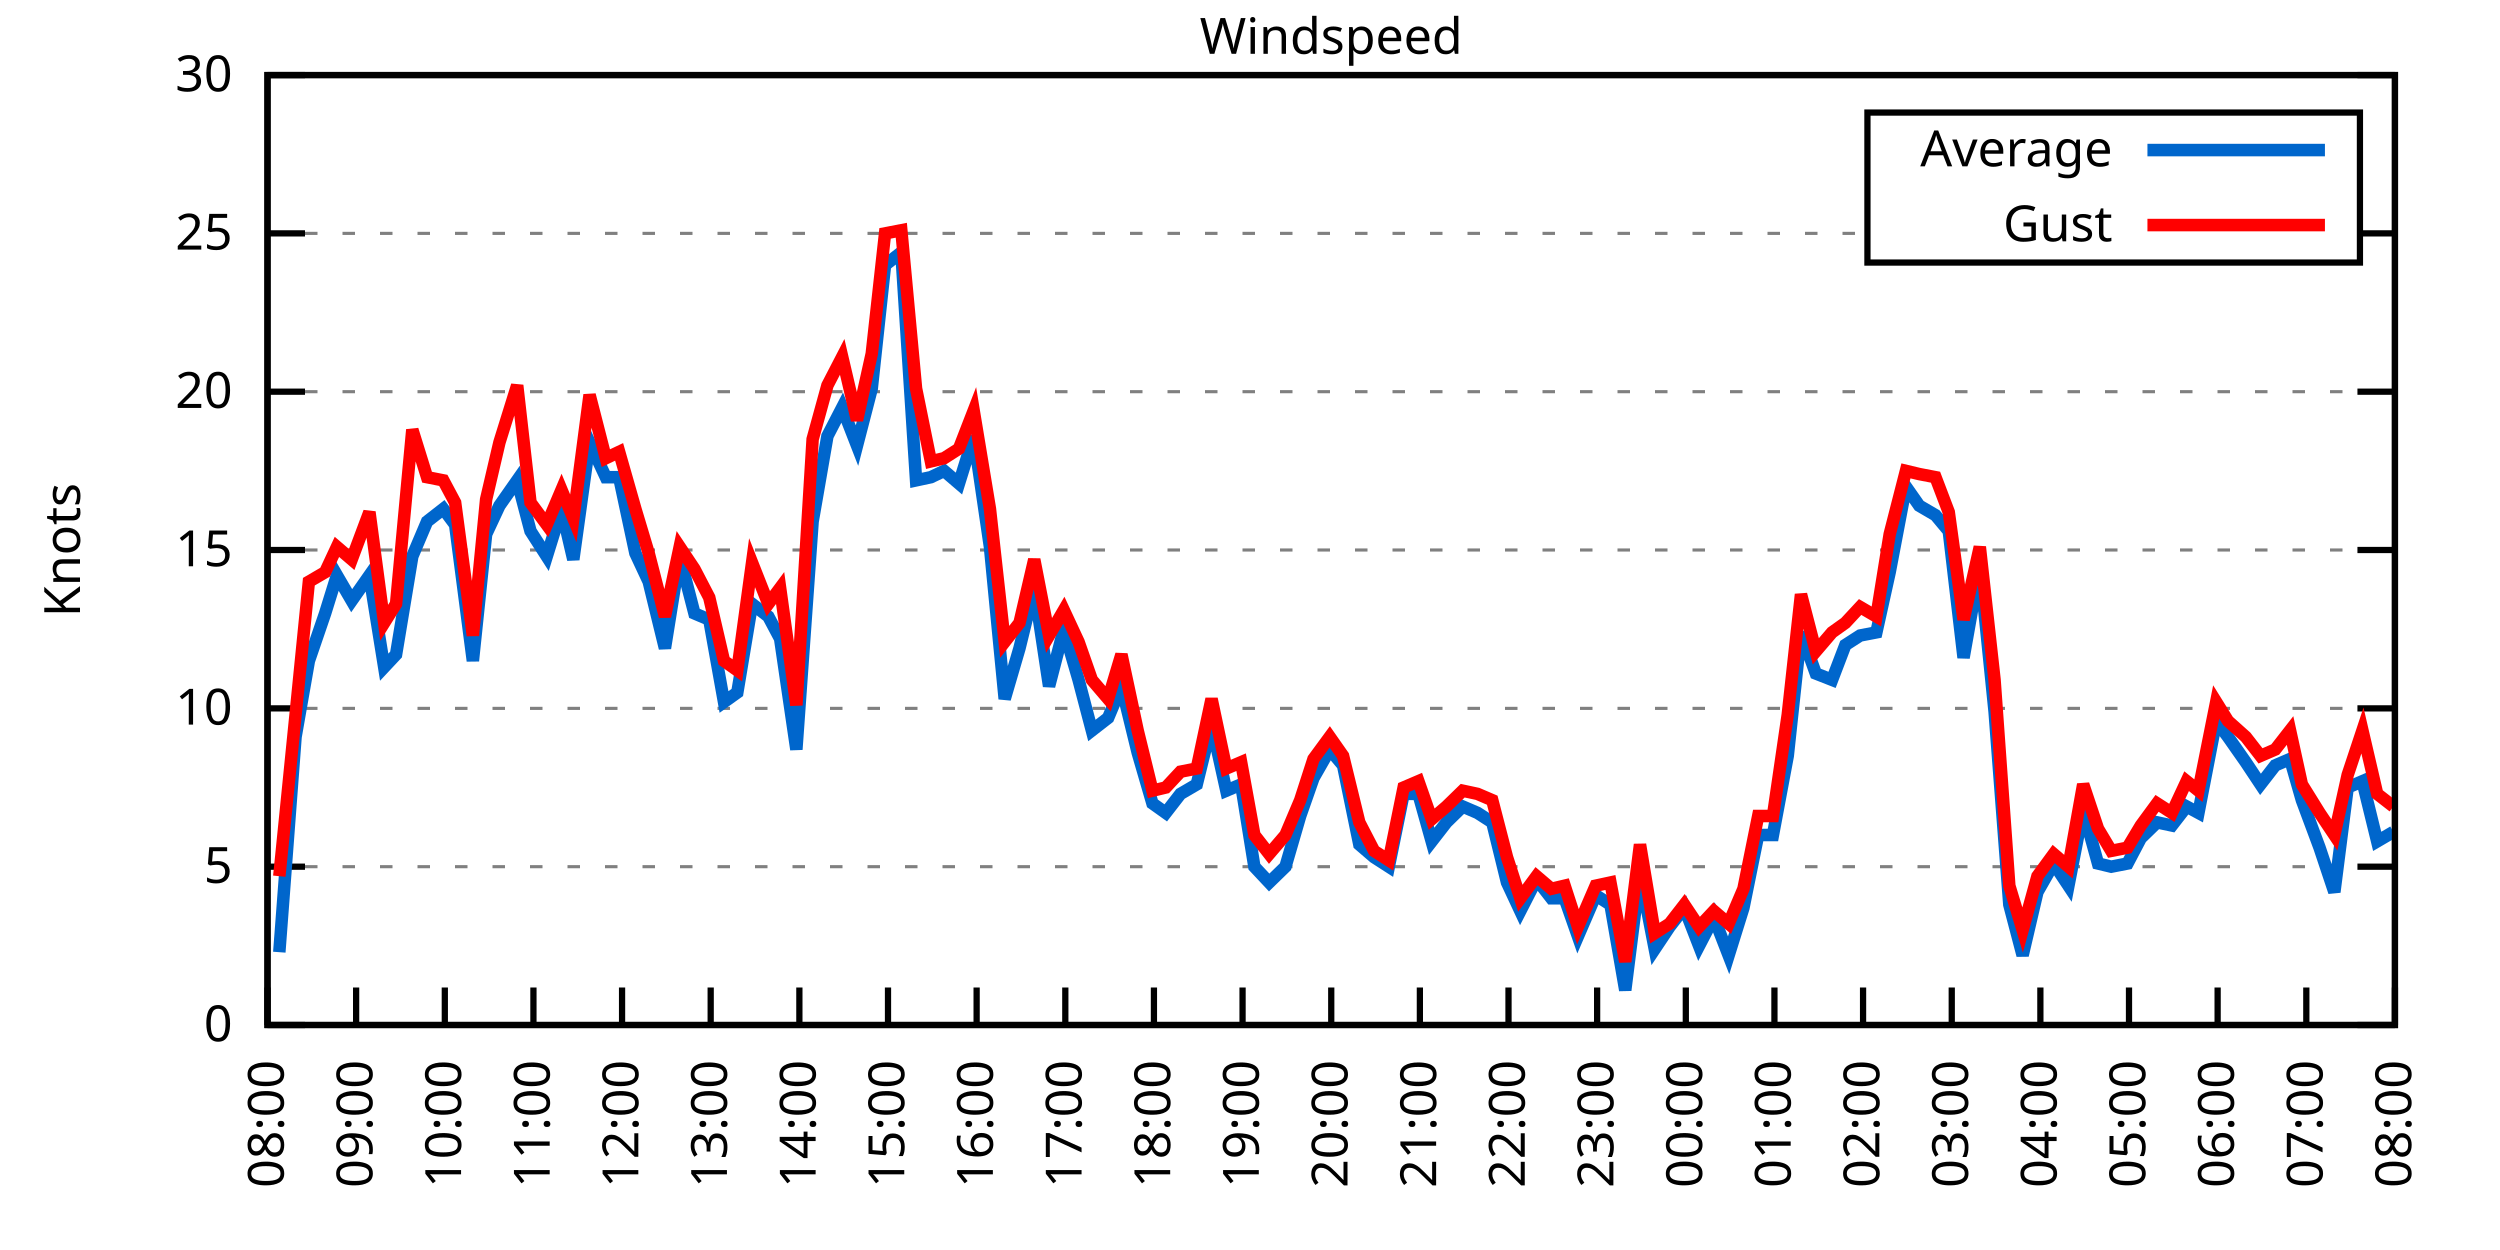
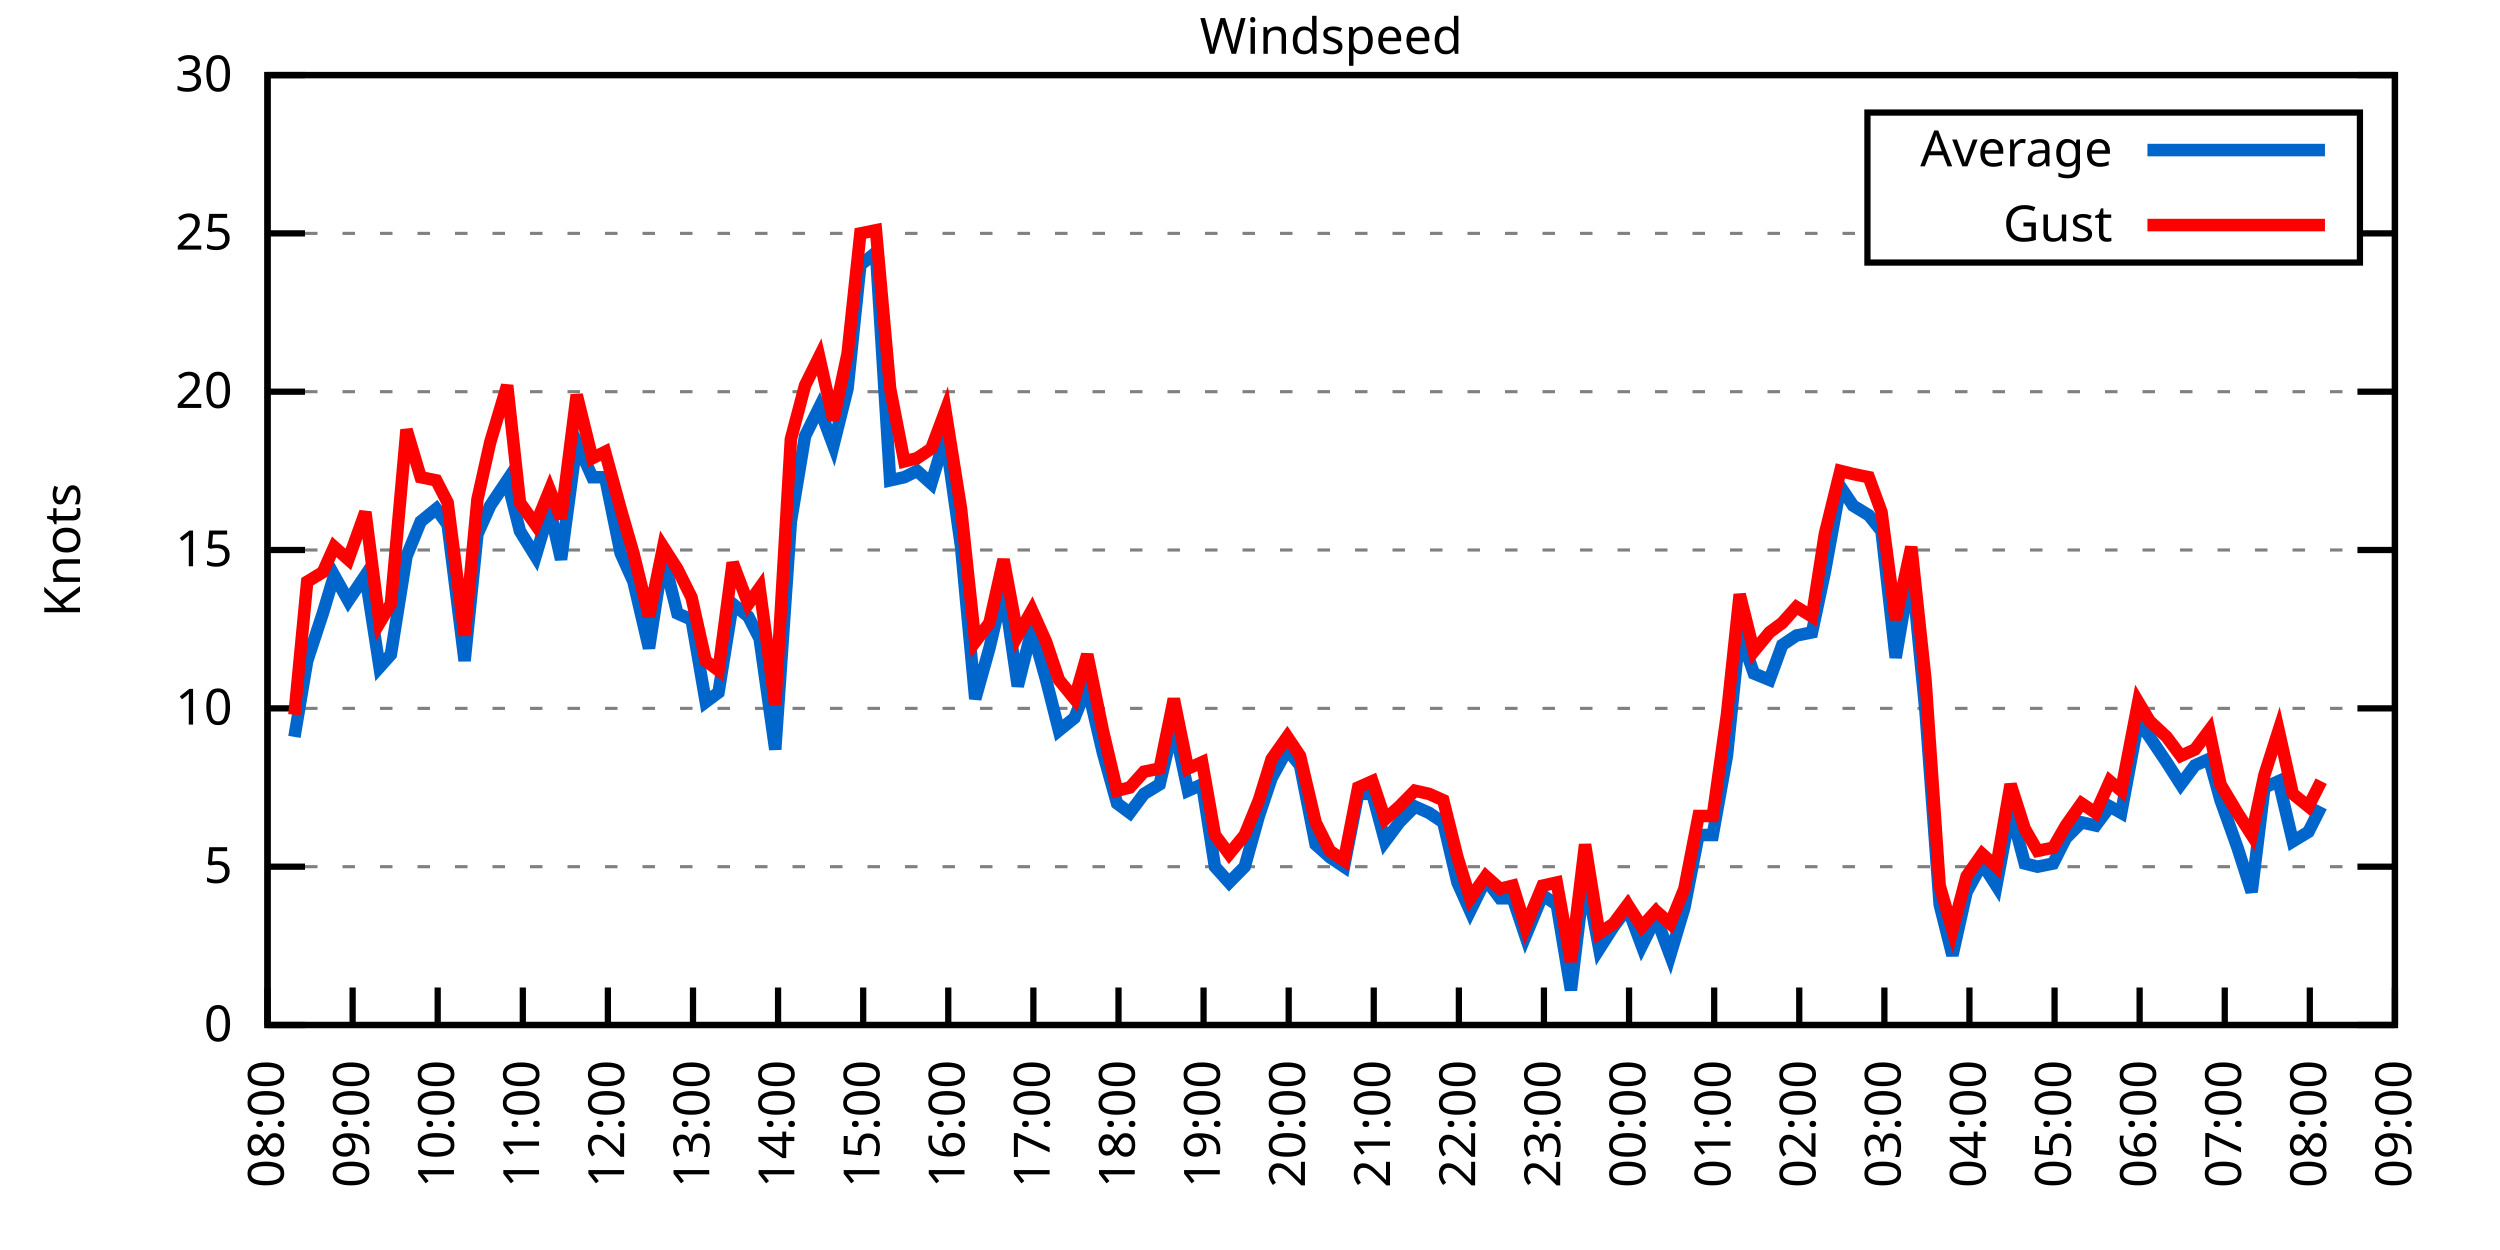
<svg xmlns="http://www.w3.org/2000/svg" xmlns:xlink="http://www.w3.org/1999/xlink" width="400" height="200" viewBox="0 0 400 200">
  <g id="gnuplot_canvas">
    <rect x="0" y="0" width="400" height="200" fill="none" />
    <defs>
      <circle id="gpDot" r="0.5" stroke-width="0.5" stroke="currentColor" />
      <path id="gpPt0" stroke-width="0.333" stroke="currentColor" d="M-1,0 h2 M0,-1 v2" />
      <path id="gpPt1" stroke-width="0.333" stroke="currentColor" d="M-1,-1 L1,1 M1,-1 L-1,1" />
      <path id="gpPt2" stroke-width="0.333" stroke="currentColor" d="M-1,0 L1,0 M0,-1 L0,1 M-1,-1 L1,1 M-1,1 L1,-1" />
      <rect id="gpPt3" stroke-width="0.333" stroke="currentColor" x="-1" y="-1" width="2" height="2" />
      <rect id="gpPt4" stroke-width="0.333" stroke="currentColor" fill="currentColor" x="-1" y="-1" width="2" height="2" />
      <circle id="gpPt5" stroke-width="0.333" stroke="currentColor" cx="0" cy="0" r="1" />
      <use xlink:href="#gpPt5" id="gpPt6" fill="currentColor" stroke="none" />
      <path id="gpPt7" stroke-width="0.333" stroke="currentColor" d="M0,-1.33 L-1.33,0.67 L1.33,0.67 z" />
      <use xlink:href="#gpPt7" id="gpPt8" fill="currentColor" stroke="none" />
      <use xlink:href="#gpPt7" id="gpPt9" stroke="currentColor" transform="rotate(180)" />
      <use xlink:href="#gpPt9" id="gpPt10" fill="currentColor" stroke="none" />
      <use xlink:href="#gpPt3" id="gpPt11" stroke="currentColor" transform="rotate(45)" />
      <use xlink:href="#gpPt11" id="gpPt12" fill="currentColor" stroke="none" />
      <path id="gpPt13" stroke-width="0.333" stroke="currentColor" d="M0,1.330 L1.265,0.411 L0.782,-1.067 L-0.782,-1.076 L-1.265,0.411 z" />
      <use xlink:href="#gpPt13" id="gpPt14" fill="currentColor" stroke="none" />
      <filter id="textbox" filterUnits="objectBoundingBox" x="0" y="0" height="1" width="1">
        <feFlood flood-color="white" flood-opacity="1" result="bgnd" />
        <feComposite in="SourceGraphic" in2="bgnd" operator="atop" />
      </filter>
      <filter id="greybox" filterUnits="objectBoundingBox" x="0" y="0" height="1" width="1">
        <feFlood flood-color="lightgrey" flood-opacity="1" result="grey" />
        <feComposite in="SourceGraphic" in2="grey" operator="atop" />
      </filter>
    </defs>
    <g fill="none" color="white" stroke="currentColor" stroke-width="1.00" stroke-linecap="butt" stroke-linejoin="miter">
</g>
    <g fill="none" color="black" stroke="currentColor" stroke-width="1.00" stroke-linecap="butt" stroke-linejoin="miter">
      <g stroke="none" shape-rendering="crispEdges">
        <polygon fill="rgb(255, 255, 255)" points="42.80,164.00 383.18,164.00 383.18,12.02 42.80,12.02 " />
      </g>
    </g>
    <g fill="none" color="black" stroke="currentColor" stroke-width="1.00" stroke-linecap="butt" stroke-linejoin="miter">
</g>
    <g fill="none" color="black" stroke="black" stroke-width="0.50" stroke-linecap="butt" stroke-linejoin="miter">
</g>
    <g fill="none" color="gray" stroke="currentColor" stroke-width="0.50" stroke-linecap="butt" stroke-linejoin="miter">
      <path stroke="gray" stroke-dasharray="2,4" class="gridline" d="M42.80,164.00 L383.19,164.00  " />
    </g>
    <g fill="none" color="gray" stroke="gray" stroke-width="1.00" stroke-linecap="butt" stroke-linejoin="miter">
</g>
    <g fill="none" color="black" stroke="currentColor" stroke-width="1.00" stroke-linecap="butt" stroke-linejoin="miter">
      <path stroke="black" d="M42.80,164.00 L48.80,164.00 M383.19,164.00 L377.19,164.00  " />
      <g transform="translate(37.20,166.60)" stroke="none" fill="black" font-family="Sans" font-size="8.00" text-anchor="end">
        <text>
          <tspan font-family="Sans"> 0</tspan>
        </text>
      </g>
    </g>
    <g fill="none" color="black" stroke="currentColor" stroke-width="1.00" stroke-linecap="butt" stroke-linejoin="miter">
</g>
    <g fill="none" color="black" stroke="black" stroke-width="0.50" stroke-linecap="butt" stroke-linejoin="miter">
</g>
    <g fill="none" color="gray" stroke="currentColor" stroke-width="0.50" stroke-linecap="butt" stroke-linejoin="miter">
      <path stroke="gray" stroke-dasharray="2,4" class="gridline" d="M42.80,138.67 L383.19,138.67  " />
    </g>
    <g fill="none" color="gray" stroke="gray" stroke-width="1.00" stroke-linecap="butt" stroke-linejoin="miter">
</g>
    <g fill="none" color="black" stroke="currentColor" stroke-width="1.00" stroke-linecap="butt" stroke-linejoin="miter">
      <path stroke="black" d="M42.80,138.67 L48.80,138.67 M383.19,138.67 L377.19,138.67  " />
      <g transform="translate(37.20,141.27)" stroke="none" fill="black" font-family="Sans" font-size="8.00" text-anchor="end">
        <text>
          <tspan font-family="Sans"> 5</tspan>
        </text>
      </g>
    </g>
    <g fill="none" color="black" stroke="currentColor" stroke-width="1.00" stroke-linecap="butt" stroke-linejoin="miter">
</g>
    <g fill="none" color="black" stroke="black" stroke-width="0.50" stroke-linecap="butt" stroke-linejoin="miter">
</g>
    <g fill="none" color="gray" stroke="currentColor" stroke-width="0.50" stroke-linecap="butt" stroke-linejoin="miter">
      <path stroke="gray" stroke-dasharray="2,4" class="gridline" d="M42.80,113.34 L383.19,113.34  " />
    </g>
    <g fill="none" color="gray" stroke="gray" stroke-width="1.00" stroke-linecap="butt" stroke-linejoin="miter">
</g>
    <g fill="none" color="black" stroke="currentColor" stroke-width="1.00" stroke-linecap="butt" stroke-linejoin="miter">
      <path stroke="black" d="M42.80,113.34 L48.80,113.34 M383.19,113.34 L377.19,113.34  " />
      <g transform="translate(37.20,115.94)" stroke="none" fill="black" font-family="Sans" font-size="8.00" text-anchor="end">
        <text>
          <tspan font-family="Sans"> 10</tspan>
        </text>
      </g>
    </g>
    <g fill="none" color="black" stroke="currentColor" stroke-width="1.00" stroke-linecap="butt" stroke-linejoin="miter">
</g>
    <g fill="none" color="black" stroke="black" stroke-width="0.50" stroke-linecap="butt" stroke-linejoin="miter">
</g>
    <g fill="none" color="gray" stroke="currentColor" stroke-width="0.50" stroke-linecap="butt" stroke-linejoin="miter">
      <path stroke="gray" stroke-dasharray="2,4" class="gridline" d="M42.80,88.00 L383.19,88.00  " />
    </g>
    <g fill="none" color="gray" stroke="gray" stroke-width="1.00" stroke-linecap="butt" stroke-linejoin="miter">
</g>
    <g fill="none" color="black" stroke="currentColor" stroke-width="1.00" stroke-linecap="butt" stroke-linejoin="miter">
      <path stroke="black" d="M42.80,88.00 L48.80,88.00 M383.19,88.00 L377.19,88.00  " />
      <g transform="translate(37.20,90.60)" stroke="none" fill="black" font-family="Sans" font-size="8.00" text-anchor="end">
        <text>
          <tspan font-family="Sans"> 15</tspan>
        </text>
      </g>
    </g>
    <g fill="none" color="black" stroke="currentColor" stroke-width="1.00" stroke-linecap="butt" stroke-linejoin="miter">
</g>
    <g fill="none" color="black" stroke="black" stroke-width="0.50" stroke-linecap="butt" stroke-linejoin="miter">
</g>
    <g fill="none" color="gray" stroke="currentColor" stroke-width="0.50" stroke-linecap="butt" stroke-linejoin="miter">
      <path stroke="gray" stroke-dasharray="2,4" class="gridline" d="M42.80,62.67 L383.19,62.67  " />
    </g>
    <g fill="none" color="gray" stroke="gray" stroke-width="1.00" stroke-linecap="butt" stroke-linejoin="miter">
</g>
    <g fill="none" color="black" stroke="currentColor" stroke-width="1.00" stroke-linecap="butt" stroke-linejoin="miter">
      <path stroke="black" d="M42.80,62.67 L48.80,62.67 M383.19,62.67 L377.19,62.67  " />
      <g transform="translate(37.20,65.27)" stroke="none" fill="black" font-family="Sans" font-size="8.00" text-anchor="end">
        <text>
          <tspan font-family="Sans"> 20</tspan>
        </text>
      </g>
    </g>
    <g fill="none" color="black" stroke="currentColor" stroke-width="1.00" stroke-linecap="butt" stroke-linejoin="miter">
</g>
    <g fill="none" color="black" stroke="black" stroke-width="0.50" stroke-linecap="butt" stroke-linejoin="miter">
</g>
    <g fill="none" color="gray" stroke="currentColor" stroke-width="0.50" stroke-linecap="butt" stroke-linejoin="miter">
      <path stroke="gray" stroke-dasharray="2,4" class="gridline" d="M42.80,37.34 L298.79,37.34 M377.59,37.34 L383.19,37.34  " />
    </g>
    <g fill="none" color="gray" stroke="gray" stroke-width="1.00" stroke-linecap="butt" stroke-linejoin="miter">
</g>
    <g fill="none" color="black" stroke="currentColor" stroke-width="1.00" stroke-linecap="butt" stroke-linejoin="miter">
      <path stroke="black" d="M42.80,37.34 L48.80,37.34 M383.19,37.34 L377.19,37.34  " />
      <g transform="translate(37.20,39.94)" stroke="none" fill="black" font-family="Sans" font-size="8.00" text-anchor="end">
        <text>
          <tspan font-family="Sans"> 25</tspan>
        </text>
      </g>
    </g>
    <g fill="none" color="black" stroke="currentColor" stroke-width="1.00" stroke-linecap="butt" stroke-linejoin="miter">
</g>
    <g fill="none" color="black" stroke="black" stroke-width="0.50" stroke-linecap="butt" stroke-linejoin="miter">
</g>
    <g fill="none" color="gray" stroke="currentColor" stroke-width="0.50" stroke-linecap="butt" stroke-linejoin="miter">
      <path stroke="gray" stroke-dasharray="2,4" class="gridline" d="M42.80,12.01 L383.19,12.01  " />
    </g>
    <g fill="none" color="gray" stroke="gray" stroke-width="1.00" stroke-linecap="butt" stroke-linejoin="miter">
</g>
    <g fill="none" color="black" stroke="currentColor" stroke-width="1.00" stroke-linecap="butt" stroke-linejoin="miter">
      <path stroke="black" d="M42.80,12.01 L48.80,12.01 M383.19,12.01 L377.19,12.01  " />
      <g transform="translate(37.20,14.61)" stroke="none" fill="black" font-family="Sans" font-size="8.00" text-anchor="end">
        <text>
          <tspan font-family="Sans"> 30</tspan>
        </text>
      </g>
    </g>
    <g fill="none" color="black" stroke="currentColor" stroke-width="1.00" stroke-linecap="butt" stroke-linejoin="miter">
      <path stroke="black" d="M42.80,164.00 L42.80,158.00  " />
      <g transform="translate(45.40,169.60) rotate(270.00)" stroke="none" fill="black" font-family="Sans" font-size="8.00" text-anchor="end">
        <text>
          <tspan font-family="Sans">08:00</tspan>
        </text>
      </g>
    </g>
    <g fill="none" color="black" stroke="currentColor" stroke-width="1.00" stroke-linecap="butt" stroke-linejoin="miter">
-       <path stroke="black" d="M56.98,164.00 L56.98,158.00  " />
-       <g transform="translate(59.58,169.60) rotate(270.00)" stroke="none" fill="black" font-family="Sans" font-size="8.00" text-anchor="end">
+       <path stroke="black" d="M56.42,164.00 L56.42,158.00  " />
+       <g transform="translate(59.02,169.60) rotate(270.00)" stroke="none" fill="black" font-family="Sans" font-size="8.00" text-anchor="end">
        <text>
          <tspan font-family="Sans">09:00</tspan>
        </text>
      </g>
    </g>
    <g fill="none" color="black" stroke="currentColor" stroke-width="1.00" stroke-linecap="butt" stroke-linejoin="miter">
-       <path stroke="black" d="M71.17,164.00 L71.17,158.00  " />
-       <g transform="translate(73.77,169.60) rotate(270.00)" stroke="none" fill="black" font-family="Sans" font-size="8.00" text-anchor="end">
+       <path stroke="black" d="M70.03,164.00 L70.03,158.00  " />
+       <g transform="translate(72.63,169.60) rotate(270.00)" stroke="none" fill="black" font-family="Sans" font-size="8.00" text-anchor="end">
        <text>
          <tspan font-family="Sans">10:00</tspan>
        </text>
      </g>
    </g>
    <g fill="none" color="black" stroke="currentColor" stroke-width="1.00" stroke-linecap="butt" stroke-linejoin="miter">
-       <path stroke="black" d="M85.35,164.00 L85.35,158.00  " />
-       <g transform="translate(87.95,169.60) rotate(270.00)" stroke="none" fill="black" font-family="Sans" font-size="8.00" text-anchor="end">
+       <path stroke="black" d="M83.65,164.00 L83.65,158.00  " />
+       <g transform="translate(86.25,169.60) rotate(270.00)" stroke="none" fill="black" font-family="Sans" font-size="8.00" text-anchor="end">
        <text>
          <tspan font-family="Sans">11:00</tspan>
        </text>
      </g>
    </g>
    <g fill="none" color="black" stroke="currentColor" stroke-width="1.00" stroke-linecap="butt" stroke-linejoin="miter">
-       <path stroke="black" d="M99.53,164.00 L99.53,158.00  " />
-       <g transform="translate(102.13,169.60) rotate(270.00)" stroke="none" fill="black" font-family="Sans" font-size="8.00" text-anchor="end">
+       <path stroke="black" d="M97.26,164.00 L97.26,158.00  " />
+       <g transform="translate(99.86,169.60) rotate(270.00)" stroke="none" fill="black" font-family="Sans" font-size="8.00" text-anchor="end">
        <text>
          <tspan font-family="Sans">12:00</tspan>
        </text>
      </g>
    </g>
    <g fill="none" color="black" stroke="currentColor" stroke-width="1.00" stroke-linecap="butt" stroke-linejoin="miter">
-       <path stroke="black" d="M113.71,164.00 L113.71,158.00  " />
-       <g transform="translate(116.31,169.60) rotate(270.00)" stroke="none" fill="black" font-family="Sans" font-size="8.00" text-anchor="end">
+       <path stroke="black" d="M110.88,164.00 L110.88,158.00  " />
+       <g transform="translate(113.48,169.60) rotate(270.00)" stroke="none" fill="black" font-family="Sans" font-size="8.00" text-anchor="end">
        <text>
          <tspan font-family="Sans">13:00</tspan>
        </text>
      </g>
    </g>
    <g fill="none" color="black" stroke="currentColor" stroke-width="1.00" stroke-linecap="butt" stroke-linejoin="miter">
-       <path stroke="black" d="M127.90,164.00 L127.90,158.00  " />
-       <g transform="translate(130.50,169.60) rotate(270.00)" stroke="none" fill="black" font-family="Sans" font-size="8.00" text-anchor="end">
+       <path stroke="black" d="M124.49,164.00 L124.49,158.00  " />
+       <g transform="translate(127.09,169.60) rotate(270.00)" stroke="none" fill="black" font-family="Sans" font-size="8.00" text-anchor="end">
        <text>
          <tspan font-family="Sans">14:00</tspan>
        </text>
      </g>
    </g>
    <g fill="none" color="black" stroke="currentColor" stroke-width="1.00" stroke-linecap="butt" stroke-linejoin="miter">
-       <path stroke="black" d="M142.08,164.00 L142.08,158.00  " />
-       <g transform="translate(144.68,169.60) rotate(270.00)" stroke="none" fill="black" font-family="Sans" font-size="8.00" text-anchor="end">
+       <path stroke="black" d="M138.11,164.00 L138.11,158.00  " />
+       <g transform="translate(140.71,169.60) rotate(270.00)" stroke="none" fill="black" font-family="Sans" font-size="8.00" text-anchor="end">
        <text>
          <tspan font-family="Sans">15:00</tspan>
        </text>
      </g>
    </g>
    <g fill="none" color="black" stroke="currentColor" stroke-width="1.00" stroke-linecap="butt" stroke-linejoin="miter">
-       <path stroke="black" d="M156.26,164.00 L156.26,158.00  " />
-       <g transform="translate(158.86,169.60) rotate(270.00)" stroke="none" fill="black" font-family="Sans" font-size="8.00" text-anchor="end">
+       <path stroke="black" d="M151.72,164.00 L151.72,158.00  " />
+       <g transform="translate(154.32,169.60) rotate(270.00)" stroke="none" fill="black" font-family="Sans" font-size="8.00" text-anchor="end">
        <text>
          <tspan font-family="Sans">16:00</tspan>
        </text>
      </g>
    </g>
    <g fill="none" color="black" stroke="currentColor" stroke-width="1.00" stroke-linecap="butt" stroke-linejoin="miter">
-       <path stroke="black" d="M170.45,164.00 L170.45,158.00  " />
-       <g transform="translate(173.05,169.60) rotate(270.00)" stroke="none" fill="black" font-family="Sans" font-size="8.00" text-anchor="end">
+       <path stroke="black" d="M165.34,164.00 L165.34,158.00  " />
+       <g transform="translate(167.94,169.60) rotate(270.00)" stroke="none" fill="black" font-family="Sans" font-size="8.00" text-anchor="end">
        <text>
          <tspan font-family="Sans">17:00</tspan>
        </text>
      </g>
    </g>
    <g fill="none" color="black" stroke="currentColor" stroke-width="1.00" stroke-linecap="butt" stroke-linejoin="miter">
-       <path stroke="black" d="M184.63,164.00 L184.63,158.00  " />
-       <g transform="translate(187.23,169.60) rotate(270.00)" stroke="none" fill="black" font-family="Sans" font-size="8.00" text-anchor="end">
+       <path stroke="black" d="M178.96,164.00 L178.96,158.00  " />
+       <g transform="translate(181.56,169.60) rotate(270.00)" stroke="none" fill="black" font-family="Sans" font-size="8.00" text-anchor="end">
        <text>
          <tspan font-family="Sans">18:00</tspan>
        </text>
      </g>
    </g>
    <g fill="none" color="black" stroke="currentColor" stroke-width="1.00" stroke-linecap="butt" stroke-linejoin="miter">
-       <path stroke="black" d="M198.81,164.00 L198.81,158.00  " />
-       <g transform="translate(201.41,169.60) rotate(270.00)" stroke="none" fill="black" font-family="Sans" font-size="8.00" text-anchor="end">
+       <path stroke="black" d="M192.57,164.00 L192.57,158.00  " />
+       <g transform="translate(195.17,169.60) rotate(270.00)" stroke="none" fill="black" font-family="Sans" font-size="8.00" text-anchor="end">
        <text>
          <tspan font-family="Sans">19:00</tspan>
        </text>
      </g>
    </g>
    <g fill="none" color="black" stroke="currentColor" stroke-width="1.00" stroke-linecap="butt" stroke-linejoin="miter">
-       <path stroke="black" d="M213.00,164.00 L213.00,158.00  " />
-       <g transform="translate(215.60,169.60) rotate(270.00)" stroke="none" fill="black" font-family="Sans" font-size="8.00" text-anchor="end">
+       <path stroke="black" d="M206.19,164.00 L206.19,158.00  " />
+       <g transform="translate(208.79,169.60) rotate(270.00)" stroke="none" fill="black" font-family="Sans" font-size="8.00" text-anchor="end">
        <text>
          <tspan font-family="Sans">20:00</tspan>
        </text>
      </g>
    </g>
    <g fill="none" color="black" stroke="currentColor" stroke-width="1.00" stroke-linecap="butt" stroke-linejoin="miter">
-       <path stroke="black" d="M227.18,164.00 L227.18,158.00  " />
-       <g transform="translate(229.78,169.60) rotate(270.00)" stroke="none" fill="black" font-family="Sans" font-size="8.00" text-anchor="end">
+       <path stroke="black" d="M219.80,164.00 L219.80,158.00  " />
+       <g transform="translate(222.40,169.60) rotate(270.00)" stroke="none" fill="black" font-family="Sans" font-size="8.00" text-anchor="end">
        <text>
          <tspan font-family="Sans">21:00</tspan>
        </text>
      </g>
    </g>
    <g fill="none" color="black" stroke="currentColor" stroke-width="1.00" stroke-linecap="butt" stroke-linejoin="miter">
-       <path stroke="black" d="M241.36,164.00 L241.36,158.00  " />
-       <g transform="translate(243.96,169.60) rotate(270.00)" stroke="none" fill="black" font-family="Sans" font-size="8.00" text-anchor="end">
+       <path stroke="black" d="M233.42,164.00 L233.42,158.00  " />
+       <g transform="translate(236.02,169.60) rotate(270.00)" stroke="none" fill="black" font-family="Sans" font-size="8.00" text-anchor="end">
        <text>
          <tspan font-family="Sans">22:00</tspan>
        </text>
      </g>
    </g>
    <g fill="none" color="black" stroke="currentColor" stroke-width="1.00" stroke-linecap="butt" stroke-linejoin="miter">
-       <path stroke="black" d="M255.54,164.00 L255.54,158.00  " />
-       <g transform="translate(258.14,169.60) rotate(270.00)" stroke="none" fill="black" font-family="Sans" font-size="8.00" text-anchor="end">
+       <path stroke="black" d="M247.03,164.00 L247.03,158.00  " />
+       <g transform="translate(249.63,169.60) rotate(270.00)" stroke="none" fill="black" font-family="Sans" font-size="8.00" text-anchor="end">
        <text>
          <tspan font-family="Sans">23:00</tspan>
        </text>
      </g>
    </g>
    <g fill="none" color="black" stroke="currentColor" stroke-width="1.00" stroke-linecap="butt" stroke-linejoin="miter">
-       <path stroke="black" d="M269.73,164.00 L269.73,158.00  " />
-       <g transform="translate(272.33,169.60) rotate(270.00)" stroke="none" fill="black" font-family="Sans" font-size="8.00" text-anchor="end">
+       <path stroke="black" d="M260.65,164.00 L260.65,158.00  " />
+       <g transform="translate(263.25,169.60) rotate(270.00)" stroke="none" fill="black" font-family="Sans" font-size="8.00" text-anchor="end">
        <text>
          <tspan font-family="Sans">00:00</tspan>
        </text>
      </g>
    </g>
    <g fill="none" color="black" stroke="currentColor" stroke-width="1.00" stroke-linecap="butt" stroke-linejoin="miter">
-       <path stroke="black" d="M283.91,164.00 L283.91,158.00  " />
-       <g transform="translate(286.51,169.60) rotate(270.00)" stroke="none" fill="black" font-family="Sans" font-size="8.00" text-anchor="end">
+       <path stroke="black" d="M274.27,164.00 L274.27,158.00  " />
+       <g transform="translate(276.87,169.60) rotate(270.00)" stroke="none" fill="black" font-family="Sans" font-size="8.00" text-anchor="end">
        <text>
          <tspan font-family="Sans">01:00</tspan>
        </text>
      </g>
    </g>
    <g fill="none" color="black" stroke="currentColor" stroke-width="1.00" stroke-linecap="butt" stroke-linejoin="miter">
-       <path stroke="black" d="M298.09,164.00 L298.09,158.00  " />
-       <g transform="translate(300.69,169.60) rotate(270.00)" stroke="none" fill="black" font-family="Sans" font-size="8.00" text-anchor="end">
+       <path stroke="black" d="M287.88,164.00 L287.88,158.00  " />
+       <g transform="translate(290.48,169.60) rotate(270.00)" stroke="none" fill="black" font-family="Sans" font-size="8.00" text-anchor="end">
        <text>
          <tspan font-family="Sans">02:00</tspan>
        </text>
      </g>
    </g>
    <g fill="none" color="black" stroke="currentColor" stroke-width="1.00" stroke-linecap="butt" stroke-linejoin="miter">
-       <path stroke="black" d="M312.28,164.00 L312.28,158.00  " />
-       <g transform="translate(314.88,169.60) rotate(270.00)" stroke="none" fill="black" font-family="Sans" font-size="8.00" text-anchor="end">
+       <path stroke="black" d="M301.50,164.00 L301.50,158.00  " />
+       <g transform="translate(304.10,169.60) rotate(270.00)" stroke="none" fill="black" font-family="Sans" font-size="8.00" text-anchor="end">
        <text>
          <tspan font-family="Sans">03:00</tspan>
        </text>
      </g>
    </g>
    <g fill="none" color="black" stroke="currentColor" stroke-width="1.00" stroke-linecap="butt" stroke-linejoin="miter">
-       <path stroke="black" d="M326.46,164.00 L326.46,158.00  " />
-       <g transform="translate(329.06,169.60) rotate(270.00)" stroke="none" fill="black" font-family="Sans" font-size="8.00" text-anchor="end">
+       <path stroke="black" d="M315.11,164.00 L315.11,158.00  " />
+       <g transform="translate(317.71,169.60) rotate(270.00)" stroke="none" fill="black" font-family="Sans" font-size="8.00" text-anchor="end">
        <text>
          <tspan font-family="Sans">04:00</tspan>
        </text>
      </g>
    </g>
    <g fill="none" color="black" stroke="currentColor" stroke-width="1.00" stroke-linecap="butt" stroke-linejoin="miter">
-       <path stroke="black" d="M340.64,164.00 L340.64,158.00  " />
-       <g transform="translate(343.24,169.60) rotate(270.00)" stroke="none" fill="black" font-family="Sans" font-size="8.00" text-anchor="end">
+       <path stroke="black" d="M328.73,164.00 L328.73,158.00  " />
+       <g transform="translate(331.33,169.60) rotate(270.00)" stroke="none" fill="black" font-family="Sans" font-size="8.00" text-anchor="end">
        <text>
          <tspan font-family="Sans">05:00</tspan>
        </text>
      </g>
    </g>
    <g fill="none" color="black" stroke="currentColor" stroke-width="1.00" stroke-linecap="butt" stroke-linejoin="miter">
-       <path stroke="black" d="M354.82,164.00 L354.82,158.00  " />
-       <g transform="translate(357.42,169.60) rotate(270.00)" stroke="none" fill="black" font-family="Sans" font-size="8.00" text-anchor="end">
+       <path stroke="black" d="M342.34,164.00 L342.34,158.00  " />
+       <g transform="translate(344.94,169.60) rotate(270.00)" stroke="none" fill="black" font-family="Sans" font-size="8.00" text-anchor="end">
        <text>
          <tspan font-family="Sans">06:00</tspan>
        </text>
      </g>
    </g>
    <g fill="none" color="black" stroke="currentColor" stroke-width="1.00" stroke-linecap="butt" stroke-linejoin="miter">
-       <path stroke="black" d="M369.01,164.00 L369.01,158.00  " />
-       <g transform="translate(371.61,169.60) rotate(270.00)" stroke="none" fill="black" font-family="Sans" font-size="8.00" text-anchor="end">
+       <path stroke="black" d="M355.96,164.00 L355.96,158.00  " />
+       <g transform="translate(358.56,169.60) rotate(270.00)" stroke="none" fill="black" font-family="Sans" font-size="8.00" text-anchor="end">
        <text>
          <tspan font-family="Sans">07:00</tspan>
+         </text>
+       </g>
+     </g>
+     <g fill="none" color="black" stroke="currentColor" stroke-width="1.00" stroke-linecap="butt" stroke-linejoin="miter">
+       <path stroke="black" d="M369.57,164.00 L369.57,158.00  " />
+       <g transform="translate(372.17,169.60) rotate(270.00)" stroke="none" fill="black" font-family="Sans" font-size="8.00" text-anchor="end">
+         <text>
+           <tspan font-family="Sans">08:00</tspan>
        </text>
      </g>
    </g>
    <g fill="none" color="black" stroke="currentColor" stroke-width="1.00" stroke-linecap="butt" stroke-linejoin="miter">
      <path stroke="black" d="M383.19,164.00 L383.19,158.00  " />
      <g transform="translate(385.79,169.60) rotate(270.00)" stroke="none" fill="black" font-family="Sans" font-size="8.00" text-anchor="end">
        <text>
-           <tspan font-family="Sans">08:00</tspan>
+           <tspan font-family="Sans">09:00</tspan>
        </text>
      </g>
    </g>
    <g fill="none" color="black" stroke="currentColor" stroke-width="1.00" stroke-linecap="butt" stroke-linejoin="miter">
</g>
    <g fill="none" color="black" stroke="currentColor" stroke-width="1.00" stroke-linecap="butt" stroke-linejoin="miter">
      <path stroke="black" d="M42.80,12.01 L42.80,164.00 L383.19,164.00 L383.19,12.01 L42.80,12.01 Z  " />
    </g>
    <g fill="none" color="black" stroke="currentColor" stroke-width="1.00" stroke-linecap="butt" stroke-linejoin="miter">
</g>
    <g fill="none" color="black" stroke="currentColor" stroke-width="1.00" stroke-linecap="butt" stroke-linejoin="miter">
      <path stroke="black" d="M298.79,42.01 L298.79,18.01 L377.59,18.01 L377.59,42.01 L298.79,42.01 Z  " />
    </g>
    <g id="Windspeed_plot_1">
      <g fill="none" color="white" stroke="black" stroke-width="2.00" stroke-linecap="butt" stroke-linejoin="miter">
</g>
      <g fill="none" color="black" stroke="currentColor" stroke-width="2.00" stroke-linecap="butt" stroke-linejoin="miter">
        <g transform="translate(337.99,26.61)" stroke="none" fill="black" font-family="Sans" font-size="8.00" text-anchor="end">
          <text>
            <tspan font-family="Sans">Average</tspan>
          </text>
        </g>
      </g>
      <g fill="none" color="black" stroke="currentColor" stroke-width="2.00" stroke-linecap="butt" stroke-linejoin="miter">
-         <path stroke="rgb(  0, 102, 204)" d="M343.59,24.01 L371.99,24.01 M44.69,152.35 L47.29,117.90 L49.42,105.74 L52.02,98.14 L53.91,92.06 L56.27,96.11   L59.11,92.06 L61.47,106.75 L63.37,104.72 L65.97,89.02 L68.33,83.45 L70.93,81.42 L72.82,83.95 L75.66,105.74   L77.78,85.47 L79.91,80.91 L82.75,76.86 L84.88,84.97 L87.48,89.02 L89.84,81.42 L91.73,89.52 L94.33,70.78   L96.93,76.35 L99.06,76.35 L101.66,88.51 L103.79,93.07 L106.39,103.71 L108.75,89.02 L111.11,98.14 L113.48,99.15   L115.84,112.32 L117.97,110.80 L120.33,96.62 L122.93,98.64 L124.82,102.19 L127.42,119.92 L130.02,83.45 L132.39,69.77   L134.75,65.21 L137.12,71.29 L139.48,62.17 L141.61,42.41 L144.21,40.38 L146.57,76.86 L148.94,76.35 L151.06,75.34   L153.43,77.37 L155.79,69.77 L158.39,87.50 L160.75,111.82 L163.12,103.71 L165.48,94.08 L167.85,109.79 L170.21,100.67   L172.57,108.78 L174.70,116.88 L177.30,114.86 L179.43,109.79 L182.03,120.43 L184.39,128.54 L186.52,130.06 L188.88,127.02   L191.48,125.50 L193.85,115.87 L196.21,126.51 L198.58,125.50 L200.70,138.67 L203.07,141.20 L205.67,138.67 L208.03,130.56   L210.16,124.48 L212.76,119.92 L214.89,122.46 L217.49,135.12 L219.85,137.15 L222.21,138.67 L224.58,127.02 L226.94,127.02   L229.07,134.62 L231.43,131.58 L234.03,129.04 L236.40,130.06 L238.76,131.58 L241.12,141.20 L243.25,145.76 L245.85,140.69   L248.22,143.73 L250.34,143.73 L252.47,149.81 L255.31,143.23 L257.67,144.75 L260.04,158.43 L262.40,139.68 L264.76,151.84   L267.13,148.29 L269.49,145.25 L271.85,151.33 L274.22,146.77 L276.58,152.85 L278.95,145.25 L281.31,133.60 L283.67,133.60   L286.04,120.94 L288.16,101.18 L290.53,107.76 L293.13,108.78 L295.26,103.20 L297.62,101.68 L300.22,101.18 L302.35,91.55   L304.95,77.87 L307.08,80.91 L309.68,82.43 L311.80,84.97 L314.17,105.23 L316.77,90.54 L319.13,113.84 L321.49,144.75   L323.62,152.85 L325.99,142.72 L328.59,138.16 L330.95,141.71 L333.31,129.55 L335.68,138.16 L337.80,138.67 L340.40,138.16   L342.53,134.11 L345.13,131.58 L347.50,132.08 L349.86,129.04 L351.75,130.06 L354.59,115.36 L356.48,117.90 L359.32,121.95   L361.68,125.50 L364.04,122.46 L366.41,121.44 L368.30,128.03 L371.13,135.63 L373.50,142.72 L375.63,126.00 L377.99,124.99   L380.35,134.62 L382.95,133.10  " />
+         <path stroke="rgb(  0, 102, 204)" d="M343.59,24.01 L371.99,24.01 M47.11,117.90 L49.15,105.74 L51.65,98.14 L53.47,92.06 L55.73,96.11 L58.46,92.06   L60.73,106.75 L62.54,104.72 L65.04,89.02 L67.31,83.45 L69.80,81.42 L71.62,83.95 L74.34,105.74 L76.39,85.47   L78.43,80.91 L81.15,76.86 L83.19,84.97 L85.69,89.02 L87.96,81.42 L89.77,89.52 L92.27,70.78 L94.77,76.35   L96.81,76.35 L99.30,88.51 L101.35,93.07 L103.84,103.71 L106.11,89.02 L108.38,98.14 L110.65,99.15 L112.92,112.32   L114.96,110.80 L117.23,96.62 L119.73,98.64 L121.54,102.19 L124.04,119.92 L126.54,83.45 L128.81,69.77 L131.07,65.21   L133.34,71.29 L135.61,62.17 L137.66,42.41 L140.15,40.38 L142.42,76.86 L144.69,76.35 L146.73,75.34 L149.00,77.37   L151.27,69.77 L153.77,87.50 L156.04,111.82 L158.31,103.71 L160.57,94.08 L162.84,109.79 L165.11,100.67 L167.38,108.78   L169.43,116.88 L171.92,114.86 L173.96,109.79 L176.46,120.43 L178.73,128.54 L180.77,130.06 L183.04,127.02 L185.54,125.50   L187.81,115.87 L190.08,126.51 L192.34,125.50 L194.39,138.67 L196.66,141.20 L199.15,138.67 L201.42,130.56 L203.46,124.48   L205.96,119.92 L208.00,122.46 L210.50,135.12 L212.77,137.15 L215.04,138.67 L217.31,127.02 L219.58,127.02 L221.62,134.62   L223.89,131.58 L226.38,129.04 L228.65,130.06 L230.92,131.58 L233.19,141.20 L235.23,145.76 L237.73,140.69 L240.00,143.73   L242.04,143.73 L244.08,149.81 L246.81,143.23 L249.08,144.75 L251.35,158.43 L253.61,139.68 L255.88,151.84 L258.15,148.29   L260.42,145.25 L262.69,151.33 L264.96,146.77 L267.23,152.85 L269.50,145.25 L271.77,133.60 L274.04,133.60 L276.31,120.94   L278.35,101.18 L280.62,107.76 L283.12,108.78 L285.16,103.20 L287.43,101.68 L289.92,101.18 L291.97,91.55 L294.46,77.87   L296.50,80.91 L299.00,82.43 L301.04,84.97 L303.31,105.23 L305.81,90.54 L308.08,113.84 L310.35,144.75 L312.39,152.85   L314.66,142.72 L317.15,138.16 L319.42,141.71 L321.69,129.55 L323.96,138.16 L326.00,138.67 L328.50,138.16 L330.54,134.11   L333.04,131.58 L335.31,132.08 L337.58,129.04 L339.39,130.06 L342.12,115.36 L343.93,117.90 L346.65,121.95 L348.92,125.50   L351.19,122.46 L353.46,121.44 L355.28,128.03 L358.00,135.63 L360.27,142.72 L362.31,126.00 L364.58,124.99 L366.85,134.62   L369.35,133.10 L371.39,129.04  " />
      </g>
    </g>
    <g id="Windspeed_plot_2">
      <g fill="none" color="black" stroke="currentColor" stroke-width="2.00" stroke-linecap="butt" stroke-linejoin="miter">
        <g transform="translate(337.99,38.61)" stroke="none" fill="black" font-family="Sans" font-size="8.00" text-anchor="end">
          <text>
            <tspan font-family="Sans">Gust</tspan>
          </text>
        </g>
      </g>
      <g fill="none" color="black" stroke="currentColor" stroke-width="2.00" stroke-linecap="butt" stroke-linejoin="miter">
-         <path stroke="rgb(255,   0,   0)" d="M343.59,36.01 L371.99,36.01 M44.69,140.19 L47.29,114.35 L49.42,93.07 L52.02,91.55 L53.91,87.50 L56.27,89.52   L59.11,81.93 L61.47,99.66 L63.37,96.62 L65.97,68.75 L68.33,76.35 L70.93,76.86 L72.82,80.41 L75.66,101.68   L77.78,79.90 L79.91,70.78 L82.75,61.66 L84.88,80.41 L87.48,83.95 L89.84,78.38 L91.73,82.94 L94.33,63.18   L96.93,73.31 L99.06,72.30 L101.66,81.42 L103.79,88.51 L106.39,98.64 L108.75,87.50 L111.11,91.04 L113.48,95.60   L115.84,105.74 L117.97,107.26 L120.33,90.03 L122.93,96.62 L124.82,94.08 L127.42,112.83 L130.02,70.27 L132.39,61.66   L134.75,57.10 L137.12,67.23 L139.48,56.59 L141.61,37.34 L144.21,36.84 L146.57,62.17 L148.94,73.82 L151.06,73.31   L153.43,71.79 L155.79,65.71 L158.39,81.42 L160.75,102.70 L163.12,99.66 L165.48,89.52 L167.85,101.68 L170.21,97.63   L172.57,102.70 L174.70,108.78 L177.30,111.82 L179.43,104.72 L182.03,116.88 L184.39,126.51 L186.52,126.00 L188.88,123.47   L191.48,122.96 L193.85,111.82 L196.21,122.96 L198.58,121.95 L200.70,133.60 L203.07,136.64 L205.67,133.60 L208.03,128.03   L210.16,121.44 L212.76,117.90 L214.89,120.94 L217.49,131.58 L219.85,136.14 L222.21,137.66 L224.58,126.00 L226.94,124.99   L229.07,131.07 L231.43,129.04 L234.03,126.51 L236.40,127.02 L238.76,128.03 L241.12,137.15 L243.25,143.73 L245.85,140.19   L248.22,142.21 L250.34,141.71 L252.47,148.29 L255.31,141.71 L257.67,141.20 L260.04,153.87 L262.40,135.12 L264.76,149.31   L267.13,147.79 L269.49,144.75 L271.85,148.29 L274.22,145.76 L276.58,147.79 L278.95,142.21 L281.31,130.56 L283.67,130.56   L286.04,114.35 L288.16,95.10 L290.53,104.22 L293.13,101.18 L295.26,99.66 L297.62,97.12 L300.22,98.64 L302.35,85.47   L304.95,75.34 L307.08,75.85 L309.68,76.35 L311.80,81.93 L314.17,99.15 L316.77,87.50 L319.13,108.78 L321.49,141.71   L323.62,148.80 L325.99,140.19 L328.59,136.64 L330.95,138.67 L333.31,125.50 L335.68,132.59 L337.80,136.14 L340.40,135.63   L342.53,132.08 L345.13,128.54 L347.50,130.06 L349.86,124.99 L351.75,126.51 L354.59,112.32 L356.48,115.36 L359.32,117.90   L361.68,120.94 L364.04,119.92 L366.41,116.88 L368.30,125.50 L371.13,130.06 L373.50,133.60 L375.63,123.98 L377.99,116.88   L380.35,127.02 L382.95,129.04  " />
+         <path stroke="rgb(255,   0,   0)" d="M343.59,36.01 L371.99,36.01 M47.11,114.35 L49.15,93.07 L51.65,91.55 L53.47,87.50 L55.73,89.52 L58.46,81.93   L60.73,99.66 L62.54,96.62 L65.04,68.75 L67.31,76.35 L69.80,76.86 L71.62,80.41 L74.34,101.68 L76.39,79.90   L78.43,70.78 L81.15,61.66 L83.19,80.41 L85.69,83.95 L87.96,78.38 L89.77,82.94 L92.27,63.18 L94.77,73.31   L96.81,72.30 L99.30,81.42 L101.35,88.51 L103.84,98.64 L106.11,87.50 L108.38,91.04 L110.65,95.60 L112.92,105.74   L114.96,107.26 L117.23,90.03 L119.73,96.62 L121.54,94.08 L124.04,112.83 L126.54,70.27 L128.81,61.66 L131.07,57.10   L133.34,67.23 L135.61,56.59 L137.66,37.34 L140.15,36.84 L142.42,62.17 L144.69,73.82 L146.73,73.31 L149.00,71.79   L151.27,65.71 L153.77,81.42 L156.04,102.70 L158.31,99.66 L160.57,89.52 L162.84,101.68 L165.11,97.63 L167.38,102.70   L169.43,108.78 L171.92,111.82 L173.96,104.72 L176.46,116.88 L178.73,126.51 L180.77,126.00 L183.04,123.47 L185.54,122.96   L187.81,111.82 L190.08,122.96 L192.34,121.95 L194.39,133.60 L196.66,136.64 L199.15,133.60 L201.42,128.03 L203.46,121.44   L205.96,117.90 L208.00,120.94 L210.50,131.58 L212.77,136.14 L215.04,137.66 L217.31,126.00 L219.58,124.99 L221.62,131.07   L223.89,129.04 L226.38,126.51 L228.65,127.02 L230.92,128.03 L233.19,137.15 L235.23,143.73 L237.73,140.19 L240.00,142.21   L242.04,141.71 L244.08,148.29 L246.81,141.71 L249.08,141.20 L251.35,153.87 L253.61,135.12 L255.88,149.31 L258.15,147.79   L260.42,144.75 L262.69,148.29 L264.96,145.76 L267.23,147.79 L269.50,142.21 L271.77,130.56 L274.04,130.56 L276.31,114.35   L278.35,95.10 L280.62,104.22 L283.12,101.18 L285.16,99.66 L287.43,97.12 L289.92,98.64 L291.97,85.47 L294.46,75.34   L296.50,75.85 L299.00,76.35 L301.04,81.93 L303.31,99.15 L305.81,87.50 L308.08,108.78 L310.35,141.71 L312.39,148.80   L314.66,140.19 L317.15,136.64 L319.42,138.67 L321.69,125.50 L323.96,132.59 L326.00,136.14 L328.50,135.63 L330.54,132.08   L333.04,128.54 L335.31,130.06 L337.58,124.99 L339.39,126.51 L342.12,112.32 L343.93,115.36 L346.65,117.90 L348.92,120.94   L351.19,119.92 L353.46,116.88 L355.28,125.50 L358.00,130.06 L360.27,133.60 L362.31,123.98 L364.58,116.88 L366.85,127.02   L369.35,129.04 L371.39,124.99  " />
      </g>
    </g>
    <g fill="none" color="black" stroke="currentColor" stroke-width="2.00" stroke-linecap="butt" stroke-linejoin="miter">
</g>
    <g fill="none" color="black" stroke="black" stroke-width="1.00" stroke-linecap="butt" stroke-linejoin="miter">
</g>
    <g fill="none" color="black" stroke="currentColor" stroke-width="1.00" stroke-linecap="butt" stroke-linejoin="miter">
      <path stroke="black" d="M42.80,12.01 L42.80,164.00 L383.19,164.00 L383.19,12.01 L42.80,12.01 Z  " />
      <g transform="translate(12.80,88.01) rotate(270.00)" stroke="none" fill="black" font-family="Sans" font-size="8.00" text-anchor="middle">
        <text>
          <tspan font-family="Sans">Knots</tspan>
        </text>
      </g>
    </g>
    <g fill="none" color="black" stroke="currentColor" stroke-width="1.00" stroke-linecap="butt" stroke-linejoin="miter">
</g>
    <g fill="none" color="black" stroke="currentColor" stroke-width="1.00" stroke-linecap="butt" stroke-linejoin="miter">
      <g transform="translate(212.99,8.61)" stroke="none" fill="black" font-family="Sans" font-size="8.00" text-anchor="middle">
        <text>
          <tspan font-family="Sans">Windspeed</tspan>
        </text>
      </g>
    </g>
    <g fill="none" color="black" stroke="currentColor" stroke-width="1.00" stroke-linecap="butt" stroke-linejoin="miter">
</g>
  </g>
</svg>
